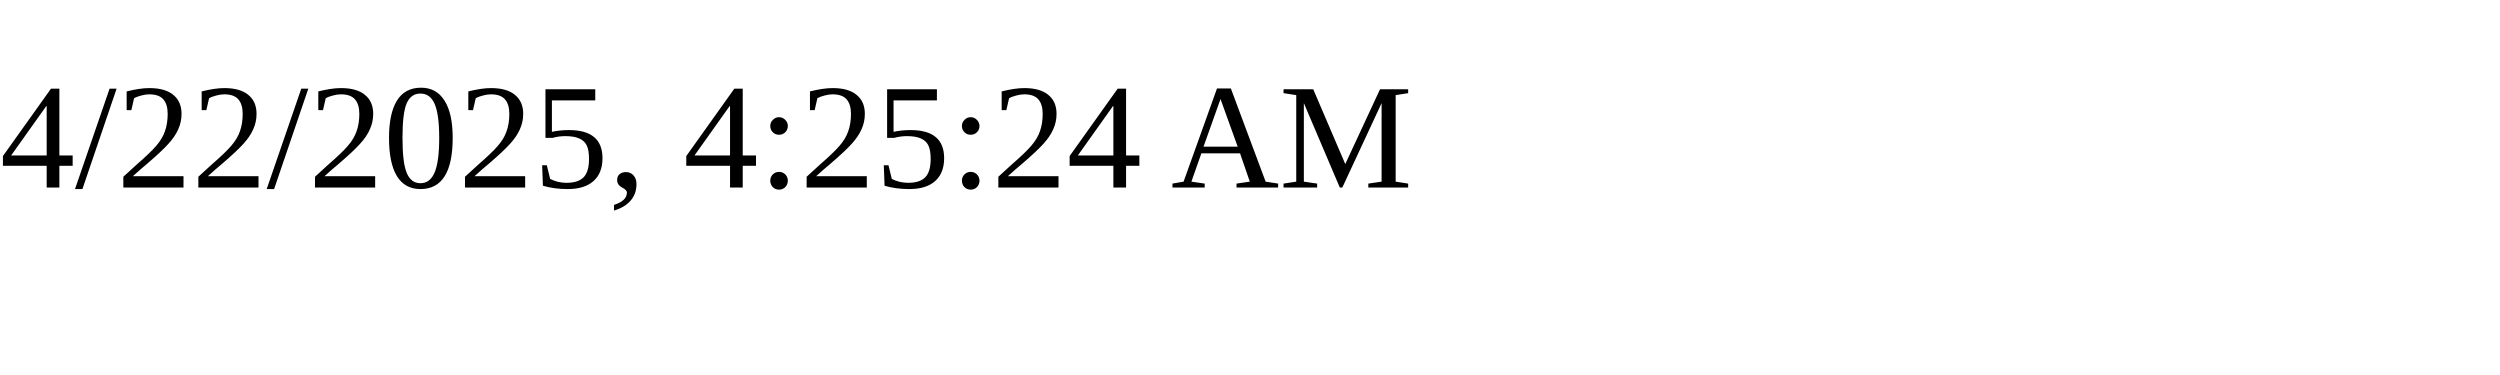
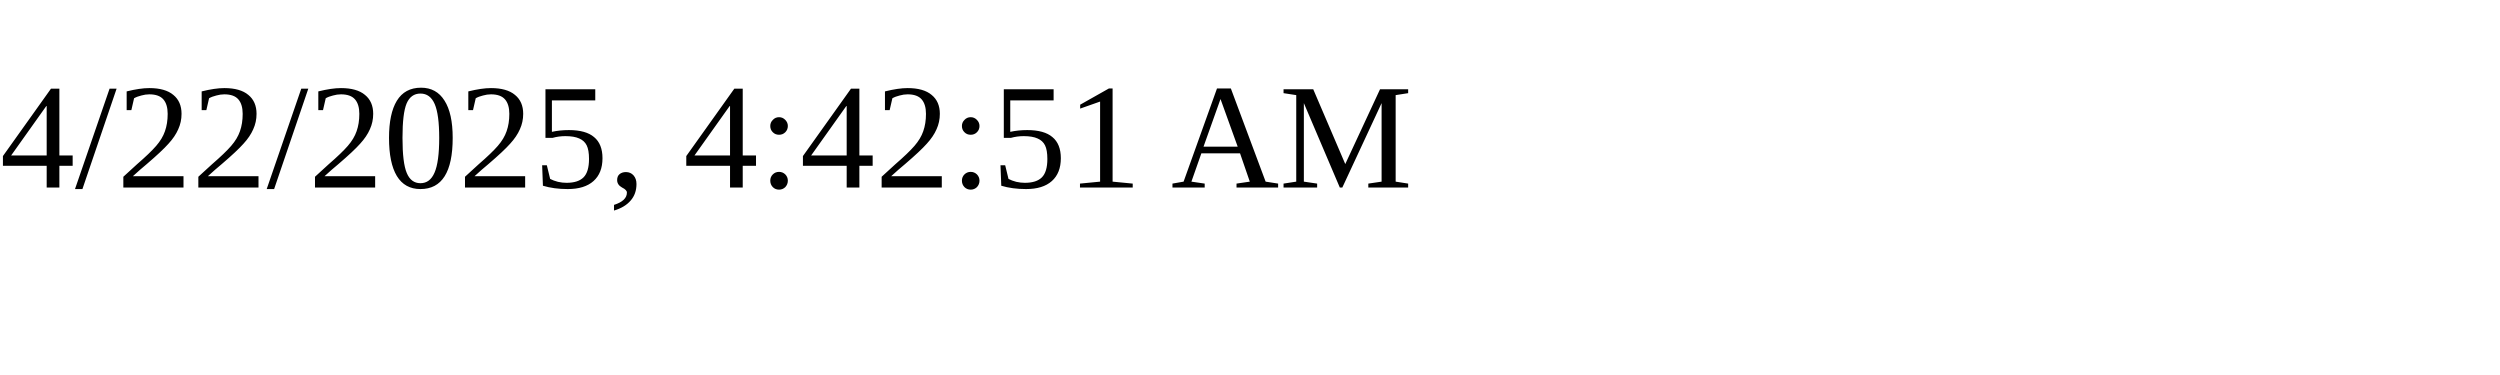
<svg xmlns="http://www.w3.org/2000/svg" height="30" width="200">
-   <text x="0" y="15">4/22/2025, 4:25:24 AM</text>
+   <text x="0" y="15">4/22/2025, 4:42:51 AM</text>
</svg>
